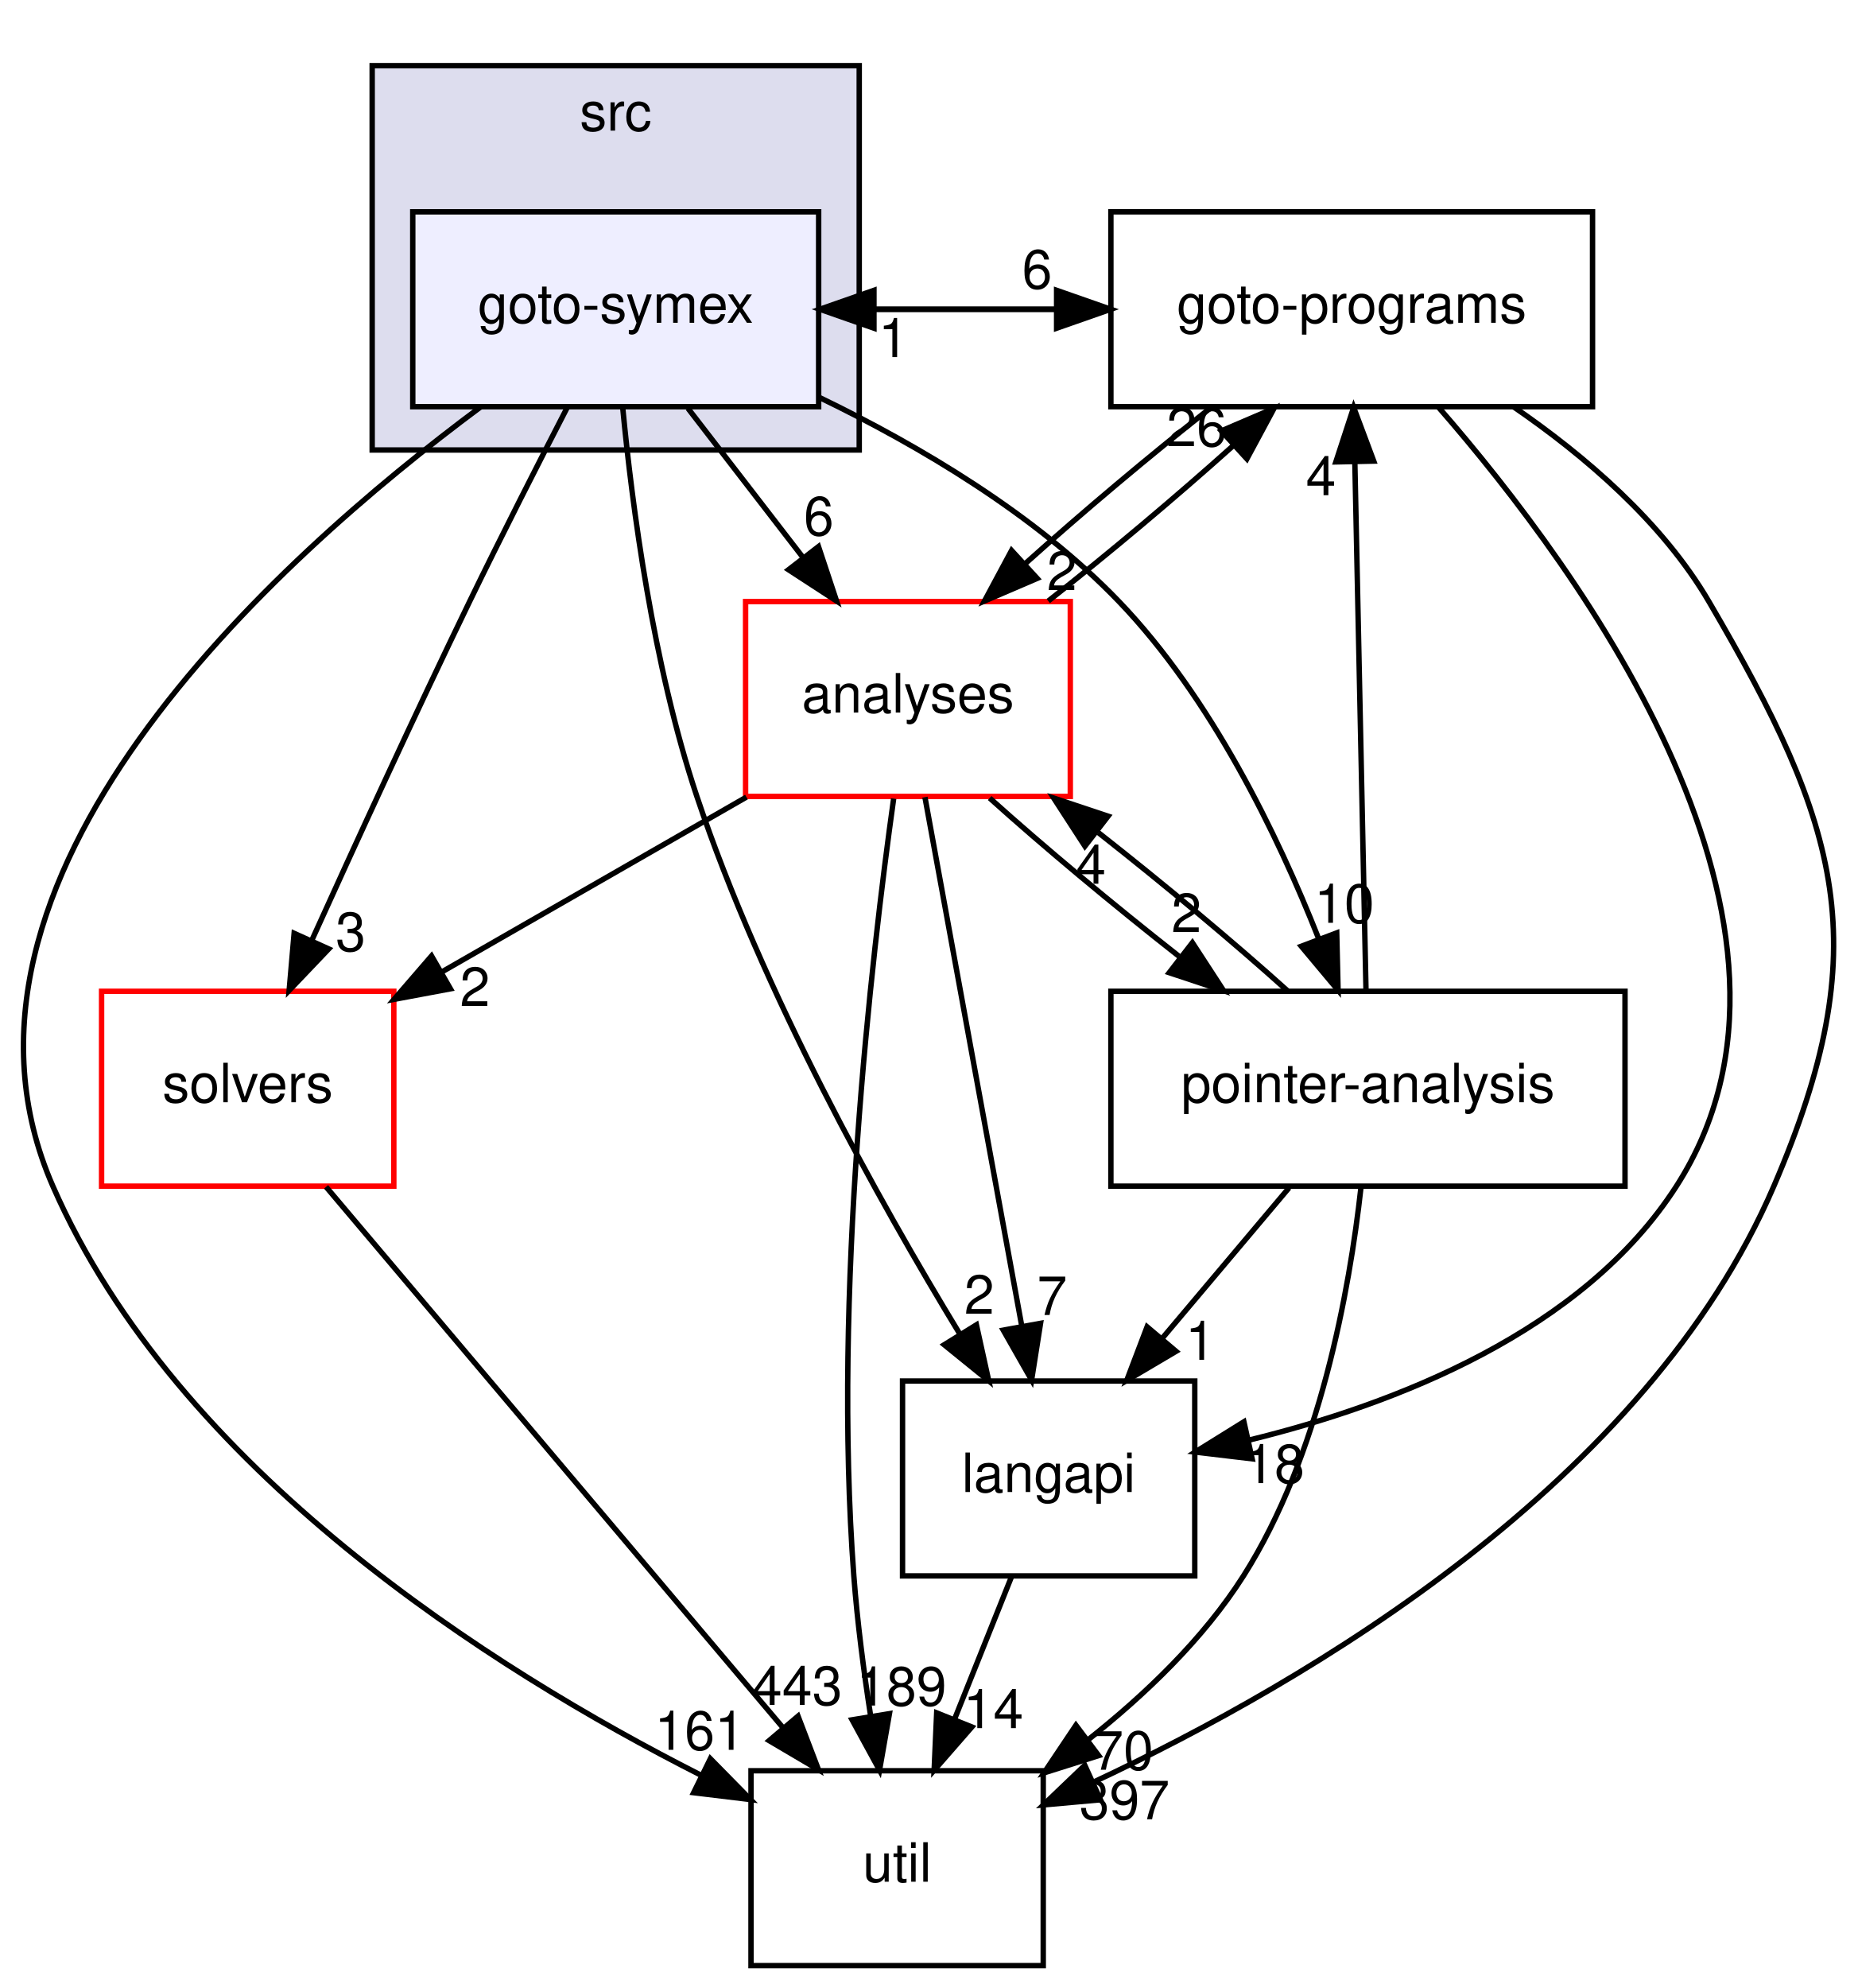
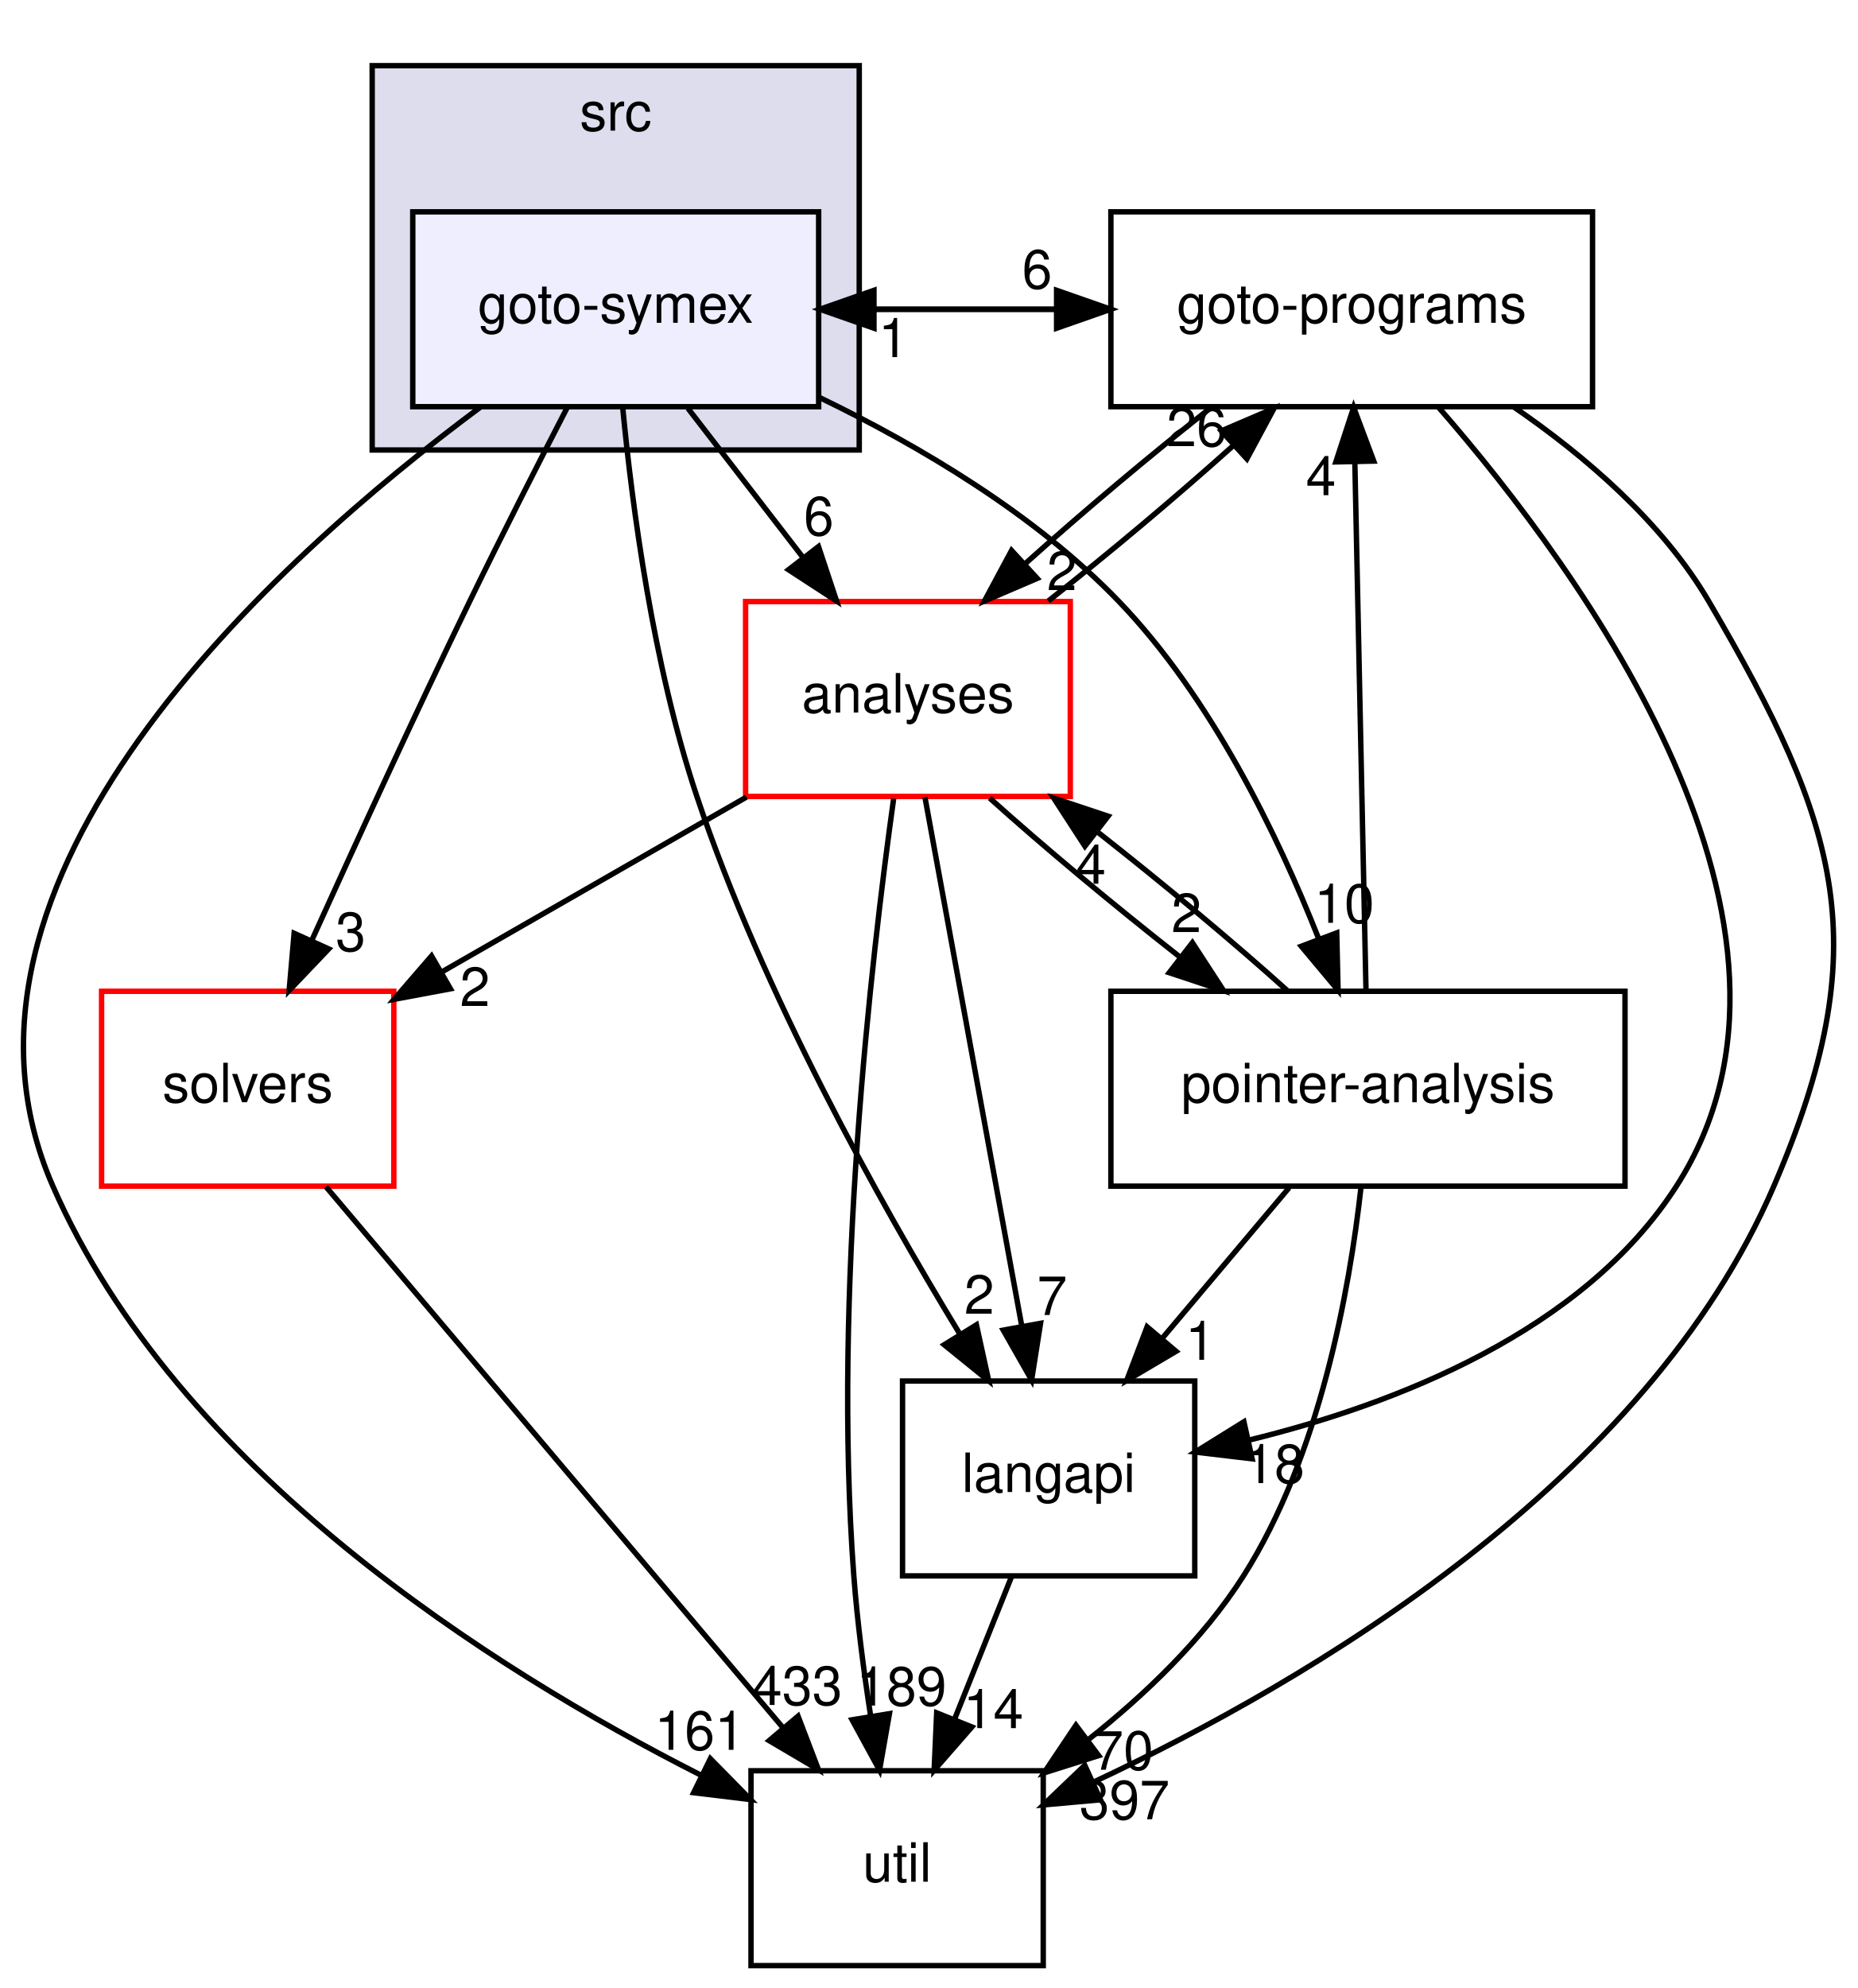
<svg xmlns="http://www.w3.org/2000/svg" xmlns:xlink="http://www.w3.org/1999/xlink" width="343pt" height="367pt" viewBox="0.00 0.00 343.25 367.00">
  <g id="graph0" class="graph" transform="scale(1 1) rotate(0) translate(4 363)">
    <g id="clust1" class="cluster">
      <g id="a_clust1">
        <a xlink:href="dir_68267d1309a1af8e8297ef4c3efbcdba.html" target="_top" xlink:title="src">
          <polygon fill="#ddddee" stroke="black" points="64.77,-280 64.77,-351 154.77,-351 154.77,-280 64.77,-280" />
          <text text-anchor="middle" x="109.77" y="-339" font-family="Helvetica,sans-Serif" font-size="10.00">src</text>
        </a>
      </g>
    </g>
    <g id="node1" class="node">
      <g id="a_node1">
        <a xlink:href="dir_99e24f80c4828e49b24e2d05c93d325b.html" target="_top" xlink:title="goto-symex">
          <polygon fill="#eeeeff" stroke="black" points="147.27,-324 72.27,-324 72.27,-288 147.27,-288 147.27,-324" />
          <text text-anchor="middle" x="109.77" y="-303.5" font-family="Helvetica,sans-Serif" font-size="10.00">goto-symex</text>
        </a>
      </g>
    </g>
    <g id="node2" class="node">
      <g id="a_node2">
        <a xlink:href="dir_19373f467389307dc54ab8a6e9e19559.html" target="_top" xlink:title="solvers">
          <polygon fill="none" stroke="red" points="68.77,-180 14.77,-180 14.77,-144 68.77,-144 68.77,-180" />
          <text text-anchor="middle" x="41.77" y="-159.5" font-family="Helvetica,sans-Serif" font-size="10.00">solvers</text>
        </a>
      </g>
    </g>
    <g id="edge7" class="edge">
      <path fill="none" stroke="black" d="M100.84,-287.9C95.5,-277.56 88.63,-264.08 82.77,-252 72.63,-231.08 61.63,-207.12 53.58,-189.34" />
      <polygon fill="black" stroke="black" points="56.74,-187.83 49.43,-180.16 50.35,-190.71 56.74,-187.83" />
      <g id="a_edge7-headlabel">
        <a xlink:href="dir_000025_000032.html" target="_top" xlink:title="3">
          <text text-anchor="middle" x="60.8" y="-187.44" font-family="Helvetica,sans-Serif" font-size="10.00">3</text>
        </a>
      </g>
    </g>
    <g id="node3" class="node">
      <g id="a_node3">
        <a xlink:href="dir_b7878ad5ecbf2506f4125b9d34c97e45.html" target="_top" xlink:title="util">
          <polygon fill="none" stroke="black" points="188.77,-36 134.77,-36 134.77,0 188.77,0 188.77,-36" />
          <text text-anchor="middle" x="161.77" y="-15.5" font-family="Helvetica,sans-Serif" font-size="10.00">util</text>
        </a>
      </g>
    </g>
    <g id="edge8" class="edge">
      <path fill="none" stroke="black" d="M84.82,-287.96C46.74,-259.68 -18.99,-200.54 5.77,-144 28.74,-91.54 86.92,-54.77 125.37,-35.26" />
      <polygon fill="black" stroke="black" points="127.26,-38.23 134.68,-30.68 124.17,-31.95 127.26,-38.23" />
      <g id="a_edge8-headlabel">
        <a xlink:href="dir_000025_000033.html" target="_top" xlink:title="161">
          <text text-anchor="middle" x="125.29" y="-39.87" font-family="Helvetica,sans-Serif" font-size="10.00">161</text>
        </a>
      </g>
    </g>
    <g id="node4" class="node">
      <g id="a_node4">
        <a xlink:href="dir_807c5b2c83e0c14a10083f60cf67ca05.html" target="_top" xlink:title="goto-programs">
          <polygon fill="none" stroke="black" points="290.27,-324 201.27,-324 201.27,-288 290.27,-288 290.27,-324" />
          <text text-anchor="middle" x="245.77" y="-303.5" font-family="Helvetica,sans-Serif" font-size="10.00">goto-programs</text>
        </a>
      </g>
    </g>
    <g id="edge9" class="edge">
      <path fill="none" stroke="black" d="M147.49,-306C162.05,-306 176.6,-306 191.16,-306" />
      <polygon fill="black" stroke="black" points="191.24,-309.5 201.24,-306 191.24,-302.5 191.24,-309.5" />
      <g id="a_edge9-headlabel">
        <a xlink:href="dir_000025_000024.html" target="_top" xlink:title="6">
          <text text-anchor="middle" x="187.64" y="-309.84" font-family="Helvetica,sans-Serif" font-size="10.00">6</text>
        </a>
      </g>
    </g>
    <g id="node5" class="node">
      <g id="a_node5">
        <a xlink:href="dir_245199dd16b1f3757d78c9dc7747589d.html" target="_top" xlink:title="langapi">
          <polygon fill="none" stroke="black" points="216.77,-108 162.77,-108 162.77,-72 216.77,-72 216.77,-108" />
          <text text-anchor="middle" x="189.77" y="-87.5" font-family="Helvetica,sans-Serif" font-size="10.00">langapi</text>
        </a>
      </g>
    </g>
    <g id="edge10" class="edge">
      <path fill="none" stroke="black" d="M111.06,-287.89C112.8,-269.68 116.66,-240.22 124.77,-216 136.9,-179.8 158.39,-141.29 173.33,-116.73" />
      <polygon fill="black" stroke="black" points="176.42,-118.38 178.7,-108.03 170.47,-114.7 176.42,-118.38" />
      <g id="a_edge10-headlabel">
        <a xlink:href="dir_000025_000028.html" target="_top" xlink:title="2">
          <text text-anchor="middle" x="176.95" y="-120.43" font-family="Helvetica,sans-Serif" font-size="10.00">2</text>
        </a>
      </g>
    </g>
    <g id="node6" class="node">
      <g id="a_node6">
        <a xlink:href="dir_0ae8a7d84de7430323d0a8da6a53a1ca.html" target="_top" xlink:title="pointer-analysis">
          <polygon fill="none" stroke="black" points="296.27,-180 201.27,-180 201.27,-144 296.27,-144 296.27,-180" />
          <text text-anchor="middle" x="248.77" y="-159.5" font-family="Helvetica,sans-Serif" font-size="10.00">pointer-analysis</text>
        </a>
      </g>
    </g>
    <g id="edge11" class="edge">
      <path fill="none" stroke="black" d="M147.55,-289.64C165.93,-280.74 187.33,-268.09 202.77,-252 219.82,-234.24 232.08,-208.91 239.63,-189.81" />
      <polygon fill="black" stroke="black" points="243,-190.79 243.25,-180.19 236.45,-188.32 243,-190.79" />
      <g id="a_edge11-headlabel">
        <a xlink:href="dir_000025_000031.html" target="_top" xlink:title="10">
          <text text-anchor="middle" x="244.4" y="-192.65" font-family="Helvetica,sans-Serif" font-size="10.00">10</text>
        </a>
      </g>
    </g>
    <g id="node7" class="node">
      <g id="a_node7">
        <a xlink:href="dir_ba7b98ca4ba342c6303fef7df3e3d6c7.html" target="_top" xlink:title="analyses">
          <polygon fill="none" stroke="red" points="193.77,-252 133.77,-252 133.77,-216 193.77,-216 193.77,-252" />
          <text text-anchor="middle" x="163.77" y="-231.5" font-family="Helvetica,sans-Serif" font-size="10.00">analyses</text>
        </a>
      </g>
    </g>
    <g id="edge12" class="edge">
      <path fill="none" stroke="black" d="M123.12,-287.7C129.53,-279.39 137.33,-269.28 144.38,-260.14" />
      <polygon fill="black" stroke="black" points="147.24,-262.16 150.58,-252.1 141.7,-257.88 147.24,-262.16" />
      <g id="a_edge12-headlabel">
        <a xlink:href="dir_000025_000011.html" target="_top" xlink:title="6">
          <text text-anchor="middle" x="147.29" y="-264.24" font-family="Helvetica,sans-Serif" font-size="10.00">6</text>
        </a>
      </g>
    </g>
    <g id="edge1" class="edge">
      <path fill="none" stroke="black" d="M56.25,-143.87C77.24,-119.03 116.27,-72.85 140.52,-44.14" />
      <polygon fill="black" stroke="black" points="143.46,-46.09 147.24,-36.19 138.12,-41.57 143.46,-46.09" />
      <g id="a_edge1-headlabel">
-         <a xlink:href="dir_000032_000033.html" target="_top" xlink:title="443">
-           <text text-anchor="middle" x="143.31" y="-48.16" font-family="Helvetica,sans-Serif" font-size="10.00">443</text>
+         <a xlink:href="dir_000032_000033.html" target="_top" xlink:title="433">
+           <text text-anchor="middle" x="143.31" y="-48.16" font-family="Helvetica,sans-Serif" font-size="10.00">433</text>
        </a>
      </g>
    </g>
    <g id="edge4" class="edge">
      <path fill="none" stroke="black" d="M201.24,-306C186.68,-306 172.12,-306 157.57,-306" />
      <polygon fill="black" stroke="black" points="157.49,-302.5 147.49,-306 157.49,-309.5 157.49,-302.5" />
      <g id="a_edge4-headlabel">
        <a xlink:href="dir_000024_000025.html" target="_top" xlink:title="1">
          <text text-anchor="middle" x="161.08" y="-297.16" font-family="Helvetica,sans-Serif" font-size="10.00">1</text>
        </a>
      </g>
    </g>
    <g id="edge2" class="edge">
      <path fill="none" stroke="black" d="M275.67,-287.98C288.8,-278.97 303.16,-266.71 311.77,-252 336.17,-210.32 342.85,-188.37 323.77,-144 300.25,-89.32 238.11,-52.66 197.99,-33.87" />
      <polygon fill="black" stroke="black" points="199.35,-30.64 188.8,-29.69 196.45,-37.01 199.35,-30.64" />
      <g id="a_edge2-headlabel">
        <a xlink:href="dir_000024_000033.html" target="_top" xlink:title="397">
          <text text-anchor="middle" x="203.79" y="-27.04" font-family="Helvetica,sans-Serif" font-size="10.00">397</text>
        </a>
      </g>
    </g>
    <g id="edge3" class="edge">
      <path fill="none" stroke="black" d="M261.79,-287.92C288.52,-257.27 336.41,-191.68 305.77,-144 288.47,-117.08 253.73,-103.66 226.76,-97.08" />
      <polygon fill="black" stroke="black" points="227.37,-93.63 216.85,-94.88 225.85,-100.47 227.37,-93.63" />
      <g id="a_edge3-headlabel">
        <a xlink:href="dir_000024_000028.html" target="_top" xlink:title="18">
          <text text-anchor="middle" x="231.5" y="-89.14" font-family="Helvetica,sans-Serif" font-size="10.00">18</text>
        </a>
      </g>
    </g>
    <g id="edge5" class="edge">
      <path fill="none" stroke="black" d="M219.59,-287.7C208.56,-279.05 195.97,-268.45 185.47,-259.03" />
      <polygon fill="black" stroke="black" points="187.65,-256.28 177.91,-252.1 182.92,-261.44 187.65,-256.28" />
      <g id="a_edge5-headlabel">
        <a xlink:href="dir_000024_000011.html" target="_top" xlink:title="2">
          <text text-anchor="middle" x="192.22" y="-254.11" font-family="Helvetica,sans-Serif" font-size="10.00">2</text>
        </a>
      </g>
    </g>
    <g id="edge6" class="edge">
      <path fill="none" stroke="black" d="M182.85,-71.7C179.7,-63.81 175.89,-54.3 172.39,-45.55" />
      <polygon fill="black" stroke="black" points="175.58,-44.09 168.61,-36.1 169.08,-46.69 175.58,-44.09" />
      <g id="a_edge6-headlabel">
        <a xlink:href="dir_000028_000033.html" target="_top" xlink:title="14">
          <text text-anchor="middle" x="179.55" y="-43.87" font-family="Helvetica,sans-Serif" font-size="10.00">14</text>
        </a>
      </g>
    </g>
    <g id="edge13" class="edge">
      <path fill="none" stroke="black" d="M247.47,-143.68C245.36,-124.77 239.89,-94.23 225.77,-72 218.37,-60.36 207.57,-50.02 196.94,-41.63" />
      <polygon fill="black" stroke="black" points="199.01,-38.8 188.91,-35.61 194.81,-44.41 199.01,-38.8" />
      <g id="a_edge13-headlabel">
        <a xlink:href="dir_000031_000033.html" target="_top" xlink:title="70">
          <text text-anchor="middle" x="203.59" y="-36.19" font-family="Helvetica,sans-Serif" font-size="10.00">70</text>
        </a>
      </g>
    </g>
    <g id="edge14" class="edge">
      <path fill="none" stroke="black" d="M248.41,-180.19C247.9,-204.42 246.96,-248.89 246.35,-277.68" />
      <polygon fill="black" stroke="black" points="242.84,-277.8 246.13,-287.87 249.84,-277.95 242.84,-277.8" />
      <g id="a_edge14-headlabel">
        <a xlink:href="dir_000031_000024.html" target="_top" xlink:title="4">
          <text text-anchor="middle" x="240.08" y="-271.65" font-family="Helvetica,sans-Serif" font-size="10.00">4</text>
        </a>
      </g>
    </g>
    <g id="edge15" class="edge">
      <path fill="none" stroke="black" d="M234.19,-143.7C227.11,-135.3 218.49,-125.07 210.73,-115.86" />
      <polygon fill="black" stroke="black" points="213.31,-113.49 204.19,-108.1 207.96,-118.01 213.31,-113.49" />
      <g id="a_edge15-headlabel">
        <a xlink:href="dir_000031_000028.html" target="_top" xlink:title="1">
          <text text-anchor="middle" x="217.8" y="-111.91" font-family="Helvetica,sans-Serif" font-size="10.00">1</text>
        </a>
      </g>
    </g>
    <g id="edge16" class="edge">
      <path fill="none" stroke="black" d="M233.9,-180.1C224.15,-188.89 211.16,-199.73 198.96,-209.31" />
      <polygon fill="black" stroke="black" points="196.47,-206.81 190.7,-215.7 200.75,-212.35 196.47,-206.81" />
      <g id="a_edge16-headlabel">
        <a xlink:href="dir_000031_000011.html" target="_top" xlink:title="4">
          <text text-anchor="middle" x="197.58" y="-199.87" font-family="Helvetica,sans-Serif" font-size="10.00">4</text>
        </a>
      </g>
    </g>
    <g id="edge17" class="edge">
      <path fill="none" stroke="black" d="M133.93,-215.88C116.99,-206.16 95.66,-193.92 77.8,-183.67" />
      <polygon fill="black" stroke="black" points="79.23,-180.46 68.81,-178.51 75.74,-186.53 79.23,-180.46" />
      <g id="a_edge17-headlabel">
        <a xlink:href="dir_000011_000032.html" target="_top" xlink:title="2">
          <text text-anchor="middle" x="83.76" y="-177.28" font-family="Helvetica,sans-Serif" font-size="10.00">2</text>
        </a>
      </g>
    </g>
    <g id="edge18" class="edge">
      <path fill="none" stroke="black" d="M161.13,-215.6C156.99,-186.06 149.85,-124.22 153.77,-72 154.41,-63.52 155.61,-54.34 156.89,-46.04" />
      <polygon fill="black" stroke="black" points="160.35,-46.55 158.52,-36.11 153.45,-45.41 160.35,-46.55" />
      <g id="a_edge18-headlabel">
        <a xlink:href="dir_000011_000033.html" target="_top" xlink:title="189">
          <text text-anchor="middle" x="162.57" y="-48.05" font-family="Helvetica,sans-Serif" font-size="10.00">189</text>
        </a>
      </g>
    </g>
    <g id="edge19" class="edge">
      <path fill="none" stroke="black" d="M189.7,-252.1C200.7,-260.72 213.3,-271.32 223.83,-280.76" />
      <polygon fill="black" stroke="black" points="221.68,-283.53 231.42,-287.7 226.4,-278.36 221.68,-283.53" />
      <g id="a_edge19-headlabel">
        <a xlink:href="dir_000011_000024.html" target="_top" xlink:title="26">
          <text text-anchor="middle" x="217.11" y="-280.7" font-family="Helvetica,sans-Serif" font-size="10.00">26</text>
        </a>
      </g>
    </g>
    <g id="edge20" class="edge">
      <path fill="none" stroke="black" d="M166.91,-215.87C171.34,-191.67 179.48,-147.21 184.76,-118.39" />
      <polygon fill="black" stroke="black" points="188.27,-118.66 186.62,-108.19 181.38,-117.4 188.27,-118.66" />
      <g id="a_edge20-headlabel">
        <a xlink:href="dir_000011_000028.html" target="_top" xlink:title="7">
          <text text-anchor="middle" x="190.41" y="-120.2" font-family="Helvetica,sans-Serif" font-size="10.00">7</text>
        </a>
      </g>
    </g>
    <g id="edge21" class="edge">
      <path fill="none" stroke="black" d="M178.87,-215.7C188.66,-206.88 201.67,-196.03 213.85,-186.47" />
      <polygon fill="black" stroke="black" points="216.33,-188.98 222.11,-180.1 212.05,-183.44 216.33,-188.98" />
      <g id="a_edge21-headlabel">
        <a xlink:href="dir_000011_000031.html" target="_top" xlink:title="2">
          <text text-anchor="middle" x="215.22" y="-190.93" font-family="Helvetica,sans-Serif" font-size="10.00">2</text>
        </a>
      </g>
    </g>
  </g>
</svg>
